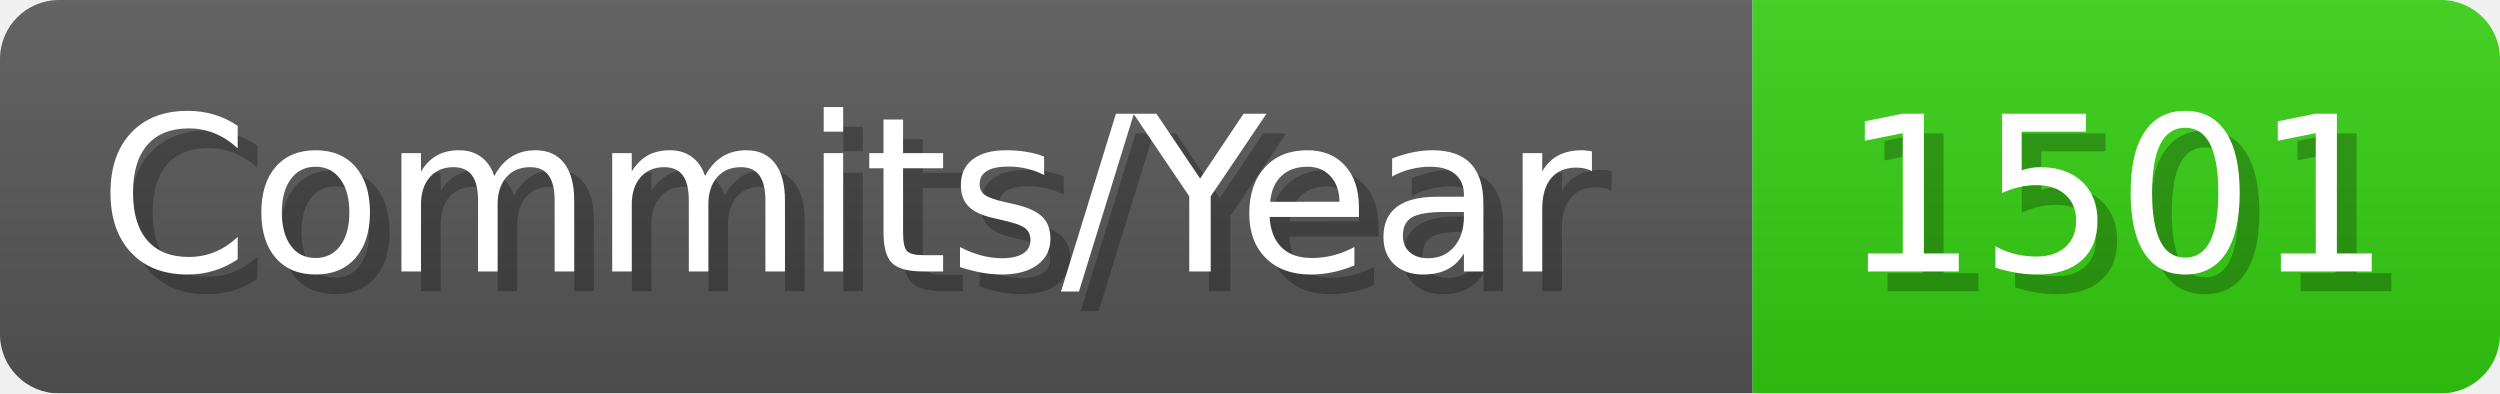
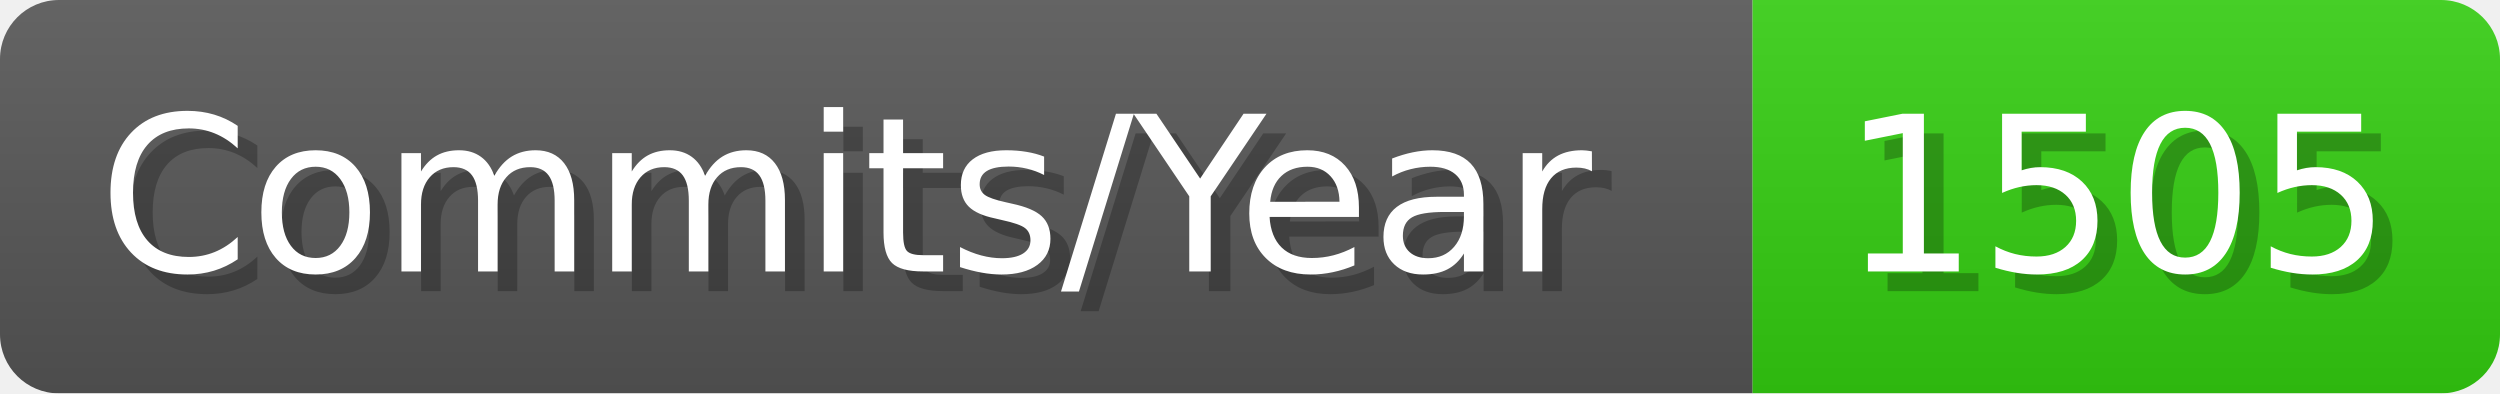
- <svg xmlns="http://www.w3.org/2000/svg" width="127.1" height="20" viewBox="0 0 1271 200" role="img" aria-label="Commits/Year: 1501">
+ <svg xmlns="http://www.w3.org/2000/svg" width="127.1" height="20" viewBox="0 0 1271 200" role="img" aria-label="Commits/Year: 1505">
  <linearGradient id="aUPdi" x2="0" y2="100%">
    <stop offset="0" stop-opacity=".1" stop-color="#EEE" />
    <stop offset="1" stop-opacity=".1" />
  </linearGradient>
  <mask id="WfAiQ">
    <rect width="1271" height="200" rx="30" fill="#FFF" />
  </mask>
  <g mask="url(#WfAiQ)">
    <rect width="891" height="200" fill="#555" />
    <rect width="380" height="200" fill="#3C1" x="891" />
    <rect width="1271" height="200" fill="url(#aUPdi)" />
  </g>
  <g aria-hidden="true" fill="#fff" text-anchor="start" font-family="Verdana,DejaVu Sans,sans-serif" font-size="110">
    <text x="60" y="148" textLength="791" fill="#000" opacity="0.25">Commits/Year</text>
    <text x="50" y="138" textLength="791">Commits/Year</text>
-     <text x="946" y="148" textLength="280" fill="#000" opacity="0.25">1501</text>
-     <text x="936" y="138" textLength="280">1501</text>
+     <text x="946" y="148" textLength="280" fill="#000" opacity="0.25">1505</text>
+     <text x="936" y="138" textLength="280">1505</text>
  </g>
</svg>
